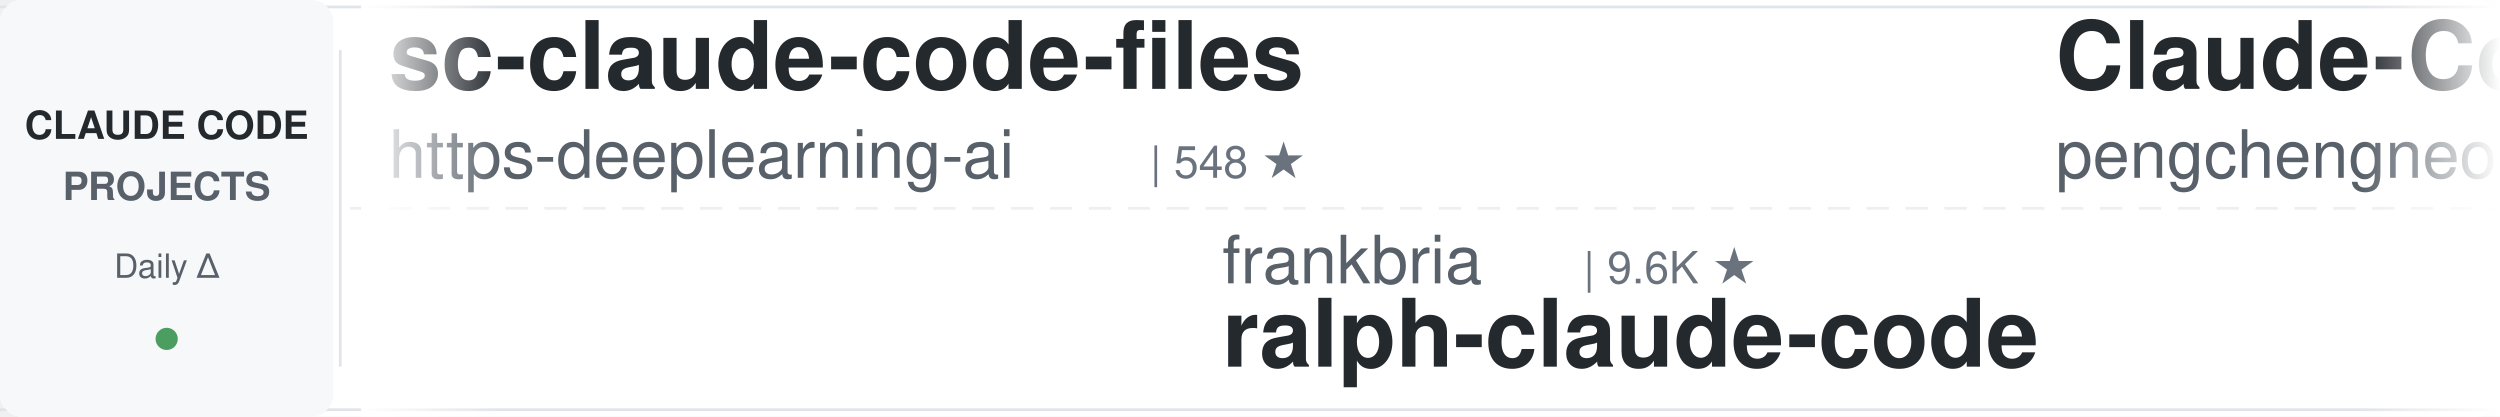
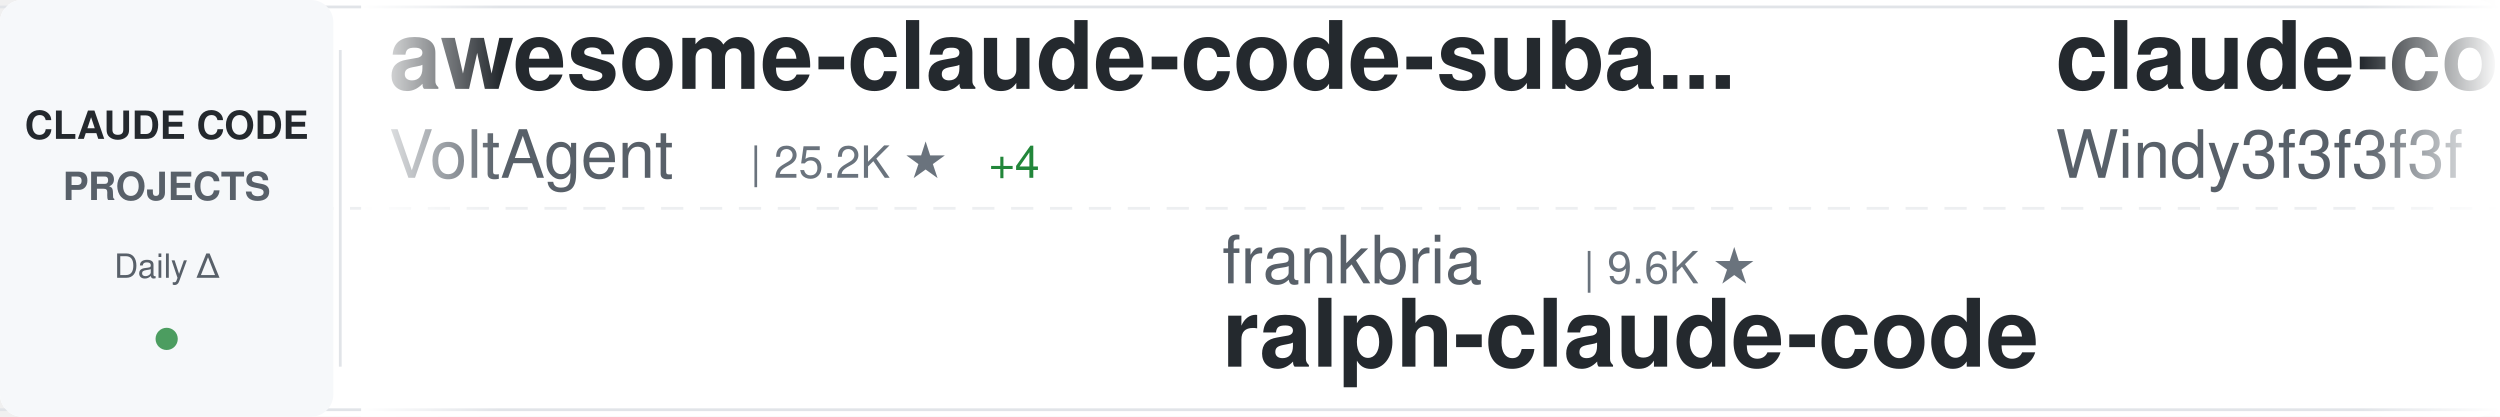
<svg xmlns="http://www.w3.org/2000/svg" width="900" height="150">
  <defs>
    <linearGradient id="awesomeLeftFade" x1="0%" y1="0%" x2="100%" y2="0%">
      <stop offset="0%" style="stop-color:#ffffff;stop-opacity:1" />
      <stop offset="100%" style="stop-color:#ffffff;stop-opacity:0" />
    </linearGradient>
    <linearGradient id="awesomeRightFade" x1="0%" y1="0%" x2="100%" y2="0%">
      <stop offset="0%" style="stop-color:#ffffff;stop-opacity:0" />
      <stop offset="100%" style="stop-color:#ffffff;stop-opacity:1" />
    </linearGradient>
  </defs>
  <rect width="900" height="150" fill="#ffffff" rx="8" />
  <rect x="0" y="2" width="900" height="1" fill="#e1e4e8" />
  <rect x="0" y="147" width="900" height="1" fill="#e1e4e8" />
  <line x1="0" y1="75" x2="900" y2="75" stroke="#e1e4e8" stroke-width="1" stroke-dasharray="8 6" opacity="0.6" />
  <rect x="0" y="0" width="120" height="150" fill="#f6f8fa" rx="8" />
  <text x="60" y="50" font-family="-apple-system, BlinkMacSystemFont, 'Segoe UI', Helvetica, Arial, sans-serif" font-size="14" font-weight="600" fill="#24292e" text-anchor="middle">CLAUDE CODE</text>
  <text x="60" y="72" font-family="-apple-system, BlinkMacSystemFont, 'Segoe UI', Helvetica, Arial, sans-serif" font-size="14" font-weight="600" fill="#586069" text-anchor="middle">PROJECTS</text>
  <text x="60" y="100" font-family="-apple-system, BlinkMacSystemFont, 'Segoe UI', Helvetica, Arial, sans-serif" font-size="12" font-weight="500" fill="#586069" text-anchor="middle">Daily Δ</text>
  <circle cx="60" cy="122" r="4" fill="#22863a" opacity="0.8" />
  <rect x="122" y="18" width="1" height="114" fill="#e1e4e8" />
  <clipPath id="awesomeTickerClip">
    <rect x="130" y="0" width="770" height="150" />
  </clipPath>
  <g clip-path="url(#awesomeTickerClip)">
    <g id="awesomeTickerItems">
      <animateTransform attributeName="transform" attributeType="XML" type="translate" from="0 0" to="-3000 0" dur="54s" repeatCount="indefinite" />
      <g transform="translate(0, 0)">
-         <text x="140" y="32" font-family="-apple-system, BlinkMacSystemFont, 'Segoe UI', Helvetica, Arial, sans-serif" font-size="34" font-weight="600" fill="#24292e">sc-claude-code-files</text>
-         <text x="140" y="64" font-family="-apple-system, BlinkMacSystemFont, 'Segoe UI', Helvetica, Arial, sans-serif" font-size="24" font-weight="400" fill="#586069">https-deeplearning-ai</text>
-         <text x="414" y="64" font-family="-apple-system, BlinkMacSystemFont, 'Segoe UI', Helvetica, Arial, sans-serif" font-size="16" font-weight="500" fill="#6a737d">| 548 ★</text>
+         <text x="140" y="32" font-family="-apple-system, BlinkMacSystemFont, 'Segoe UI', Helvetica, Arial, sans-serif" font-size="34" font-weight="600" fill="#24292e">awesome-claude-code-suba...</text>
+         <text x="140" y="64" font-family="-apple-system, BlinkMacSystemFont, 'Segoe UI', Helvetica, Arial, sans-serif" font-size="24" font-weight="400" fill="#586069">VoltAgent</text>
+         <text x="270" y="64" font-family="-apple-system, BlinkMacSystemFont, 'Segoe UI', Helvetica, Arial, sans-serif" font-size="16" font-weight="500" fill="#6a737d">| 25.2K ★</text>
+         <text x="356" y="64" font-family="-apple-system, BlinkMacSystemFont, 'Segoe UI', Helvetica, Arial, sans-serif" font-size="16" font-weight="500" fill="#22863a"> +4</text>
      </g>
      <g transform="translate(300, 0)">
        <text x="140" y="102" font-family="-apple-system, BlinkMacSystemFont, 'Segoe UI', Helvetica, Arial, sans-serif" font-size="24" font-weight="400" fill="#586069">frankbria</text>
        <text x="270" y="102" font-family="-apple-system, BlinkMacSystemFont, 'Segoe UI', Helvetica, Arial, sans-serif" font-size="16" font-weight="500" fill="#6a737d">| 9.6K ★</text>
        <text x="140" y="132" font-family="-apple-system, BlinkMacSystemFont, 'Segoe UI', Helvetica, Arial, sans-serif" font-size="34" font-weight="600" fill="#24292e">ralph-claude-code</text>
      </g>
      <g transform="translate(600, 0)">
-         <text x="140" y="32" font-family="-apple-system, BlinkMacSystemFont, 'Segoe UI', Helvetica, Arial, sans-serif" font-size="34" font-weight="600" fill="#24292e">Claude-Code</text>
-         <text x="140" y="64" font-family="-apple-system, BlinkMacSystemFont, 'Segoe UI', Helvetica, Arial, sans-serif" font-size="24" font-weight="400" fill="#586069">pengchengneo</text>
-         <text x="306" y="64" font-family="-apple-system, BlinkMacSystemFont, 'Segoe UI', Helvetica, Arial, sans-serif" font-size="16" font-weight="500" fill="#6a737d">| 1.8K ★</text>
-         <text x="383" y="64" font-family="-apple-system, BlinkMacSystemFont, 'Segoe UI', Helvetica, Arial, sans-serif" font-size="16" font-weight="500" fill="#cb2431"> -2</text>
+         <text x="140" y="32" font-family="-apple-system, BlinkMacSystemFont, 'Segoe UI', Helvetica, Arial, sans-serif" font-size="34" font-weight="600" fill="#24292e">claude-code-from-scratch</text>
+         <text x="140" y="64" font-family="-apple-system, BlinkMacSystemFont, 'Segoe UI', Helvetica, Arial, sans-serif" font-size="24" font-weight="400" fill="#586069">Windy3f3f3f3f</text>
+         <text x="318" y="64" font-family="-apple-system, BlinkMacSystemFont, 'Segoe UI', Helvetica, Arial, sans-serif" font-size="16" font-weight="500" fill="#6a737d">| 2.7K ★</text>
      </g>
      <g transform="translate(900, 0)">
-         <text x="140" y="102" font-family="-apple-system, BlinkMacSystemFont, 'Segoe UI', Helvetica, Arial, sans-serif" font-size="24" font-weight="400" fill="#586069">Windy3f3f3f3f</text>
-         <text x="318" y="102" font-family="-apple-system, BlinkMacSystemFont, 'Segoe UI', Helvetica, Arial, sans-serif" font-size="16" font-weight="500" fill="#6a737d">| 3.6K ★</text>
-         <text x="395" y="102" font-family="-apple-system, BlinkMacSystemFont, 'Segoe UI', Helvetica, Arial, sans-serif" font-size="16" font-weight="500" fill="#22863a"> +1</text>
-         <text x="140" y="132" font-family="-apple-system, BlinkMacSystemFont, 'Segoe UI', Helvetica, Arial, sans-serif" font-size="34" font-weight="600" fill="#24292e">how-claude-code-works</text>
+         <text x="140" y="102" font-family="-apple-system, BlinkMacSystemFont, 'Segoe UI', Helvetica, Arial, sans-serif" font-size="24" font-weight="400" fill="#586069">1rgs</text>
+         <text x="210" y="102" font-family="-apple-system, BlinkMacSystemFont, 'Segoe UI', Helvetica, Arial, sans-serif" font-size="16" font-weight="500" fill="#6a737d">| 3.8K ★</text>
+         <text x="287" y="102" font-family="-apple-system, BlinkMacSystemFont, 'Segoe UI', Helvetica, Arial, sans-serif" font-size="16" font-weight="500" fill="#22863a"> +1</text>
+         <text x="140" y="132" font-family="-apple-system, BlinkMacSystemFont, 'Segoe UI', Helvetica, Arial, sans-serif" font-size="34" font-weight="600" fill="#24292e">claude-code-proxy</text>
      </g>
      <g transform="translate(1200, 0)">
-         <text x="140" y="32" font-family="-apple-system, BlinkMacSystemFont, 'Segoe UI', Helvetica, Arial, sans-serif" font-size="34" font-weight="600" fill="#24292e">claude-code-router</text>
-         <text x="140" y="64" font-family="-apple-system, BlinkMacSystemFont, 'Segoe UI', Helvetica, Arial, sans-serif" font-size="24" font-weight="400" fill="#586069">musistudio</text>
-         <text x="282" y="64" font-family="-apple-system, BlinkMacSystemFont, 'Segoe UI', Helvetica, Arial, sans-serif" font-size="16" font-weight="500" fill="#6a737d">| 37.3K ★</text>
-         <text x="368" y="64" font-family="-apple-system, BlinkMacSystemFont, 'Segoe UI', Helvetica, Arial, sans-serif" font-size="16" font-weight="500" fill="#22863a"> +2</text>
+         <text x="140" y="32" font-family="-apple-system, BlinkMacSystemFont, 'Segoe UI', Helvetica, Arial, sans-serif" font-size="34" font-weight="600" fill="#24292e">claude-code-cli</text>
+         <text x="140" y="64" font-family="-apple-system, BlinkMacSystemFont, 'Segoe UI', Helvetica, Arial, sans-serif" font-size="24" font-weight="400" fill="#586069">huangserva</text>
+         <text x="282" y="64" font-family="-apple-system, BlinkMacSystemFont, 'Segoe UI', Helvetica, Arial, sans-serif" font-size="16" font-weight="500" fill="#6a737d">| 630 ★</text>
      </g>
      <g transform="translate(1500, 0)">
-         <text x="140" y="102" font-family="-apple-system, BlinkMacSystemFont, 'Segoe UI', Helvetica, Arial, sans-serif" font-size="24" font-weight="400" fill="#586069">ghuntley</text>
-         <text x="258" y="102" font-family="-apple-system, BlinkMacSystemFont, 'Segoe UI', Helvetica, Arial, sans-serif" font-size="16" font-weight="500" fill="#6a737d">| 992 ★</text>
-         <text x="140" y="132" font-family="-apple-system, BlinkMacSystemFont, 'Segoe UI', Helvetica, Arial, sans-serif" font-size="34" font-weight="600" fill="#24292e">claude-code-source-code-...</text>
+         <text x="140" y="102" font-family="-apple-system, BlinkMacSystemFont, 'Segoe UI', Helvetica, Arial, sans-serif" font-size="24" font-weight="400" fill="#586069">anthropics</text>
+         <text x="282" y="102" font-family="-apple-system, BlinkMacSystemFont, 'Segoe UI', Helvetica, Arial, sans-serif" font-size="16" font-weight="500" fill="#6a737d">| 177.2K ★</text>
+         <text x="377" y="102" font-family="-apple-system, BlinkMacSystemFont, 'Segoe UI', Helvetica, Arial, sans-serif" font-size="16" font-weight="500" fill="#22863a"> +19</text>
+         <text x="140" y="132" font-family="-apple-system, BlinkMacSystemFont, 'Segoe UI', Helvetica, Arial, sans-serif" font-size="34" font-weight="600" fill="#24292e">skills</text>
      </g>
      <g transform="translate(1800, 0)">
-         <text x="140" y="32" font-family="-apple-system, BlinkMacSystemFont, 'Segoe UI', Helvetica, Arial, sans-serif" font-size="34" font-weight="600" fill="#24292e">claude-code-workflows</text>
-         <text x="140" y="64" font-family="-apple-system, BlinkMacSystemFont, 'Segoe UI', Helvetica, Arial, sans-serif" font-size="24" font-weight="400" fill="#586069">OneRedOak</text>
-         <text x="270" y="64" font-family="-apple-system, BlinkMacSystemFont, 'Segoe UI', Helvetica, Arial, sans-serif" font-size="16" font-weight="500" fill="#6a737d">| 3.9K ★</text>
+         <text x="140" y="32" font-family="-apple-system, BlinkMacSystemFont, 'Segoe UI', Helvetica, Arial, sans-serif" font-size="34" font-weight="600" fill="#24292e">claude-code-source-build</text>
+         <text x="140" y="64" font-family="-apple-system, BlinkMacSystemFont, 'Segoe UI', Helvetica, Arial, sans-serif" font-size="24" font-weight="400" fill="#586069">andrew-kramer-inno</text>
+         <text x="378" y="64" font-family="-apple-system, BlinkMacSystemFont, 'Segoe UI', Helvetica, Arial, sans-serif" font-size="16" font-weight="500" fill="#6a737d">| 596 ★</text>
      </g>
      <g transform="translate(2100, 0)">
-         <text x="140" y="102" font-family="-apple-system, BlinkMacSystemFont, 'Segoe UI', Helvetica, Arial, sans-serif" font-size="24" font-weight="400" fill="#586069">shareAI-lab</text>
-         <text x="294" y="102" font-family="-apple-system, BlinkMacSystemFont, 'Segoe UI', Helvetica, Arial, sans-serif" font-size="16" font-weight="500" fill="#6a737d">| 77.2K ★</text>
-         <text x="380" y="102" font-family="-apple-system, BlinkMacSystemFont, 'Segoe UI', Helvetica, Arial, sans-serif" font-size="16" font-weight="500" fill="#22863a"> +23</text>
-         <text x="140" y="132" font-family="-apple-system, BlinkMacSystemFont, 'Segoe UI', Helvetica, Arial, sans-serif" font-size="34" font-weight="600" fill="#24292e">learn-claude-code</text>
+         <text x="140" y="102" font-family="-apple-system, BlinkMacSystemFont, 'Segoe UI', Helvetica, Arial, sans-serif" font-size="24" font-weight="400" fill="#586069">sugyan</text>
+         <text x="234" y="102" font-family="-apple-system, BlinkMacSystemFont, 'Segoe UI', Helvetica, Arial, sans-serif" font-size="16" font-weight="500" fill="#6a737d">| 1.1K ★</text>
+         <text x="140" y="132" font-family="-apple-system, BlinkMacSystemFont, 'Segoe UI', Helvetica, Arial, sans-serif" font-size="34" font-weight="600" fill="#24292e">claude-code-webui</text>
      </g>
      <g transform="translate(2400, 0)">
-         <text x="140" y="32" font-family="-apple-system, BlinkMacSystemFont, 'Segoe UI', Helvetica, Arial, sans-serif" font-size="34" font-weight="600" fill="#24292e">claude-code</text>
-         <text x="140" y="64" font-family="-apple-system, BlinkMacSystemFont, 'Segoe UI', Helvetica, Arial, sans-serif" font-size="24" font-weight="400" fill="#586069">mehmoodosman</text>
-         <text x="306" y="64" font-family="-apple-system, BlinkMacSystemFont, 'Segoe UI', Helvetica, Arial, sans-serif" font-size="16" font-weight="500" fill="#6a737d">| 174 ★</text>
+         <text x="140" y="32" font-family="-apple-system, BlinkMacSystemFont, 'Segoe UI', Helvetica, Arial, sans-serif" font-size="34" font-weight="600" fill="#24292e">claude-code-guide</text>
+         <text x="140" y="64" font-family="-apple-system, BlinkMacSystemFont, 'Segoe UI', Helvetica, Arial, sans-serif" font-size="24" font-weight="400" fill="#586069">zebbern</text>
+         <text x="246" y="64" font-family="-apple-system, BlinkMacSystemFont, 'Segoe UI', Helvetica, Arial, sans-serif" font-size="16" font-weight="500" fill="#6a737d">| 4.6K ★</text>
      </g>
      <g transform="translate(2700, 0)">
-         <text x="140" y="102" font-family="-apple-system, BlinkMacSystemFont, 'Segoe UI', Helvetica, Arial, sans-serif" font-size="24" font-weight="400" fill="#586069">Alishahryar1</text>
-         <text x="306" y="102" font-family="-apple-system, BlinkMacSystemFont, 'Segoe UI', Helvetica, Arial, sans-serif" font-size="16" font-weight="500" fill="#6a737d">| 55.4K ★</text>
-         <text x="392" y="102" font-family="-apple-system, BlinkMacSystemFont, 'Segoe UI', Helvetica, Arial, sans-serif" font-size="16" font-weight="500" fill="#22863a"> +7</text>
-         <text x="140" y="132" font-family="-apple-system, BlinkMacSystemFont, 'Segoe UI', Helvetica, Arial, sans-serif" font-size="34" font-weight="600" fill="#24292e">free-claude-code</text>
+         <text x="140" y="102" font-family="-apple-system, BlinkMacSystemFont, 'Segoe UI', Helvetica, Arial, sans-serif" font-size="24" font-weight="400" fill="#586069">wanshuiyin</text>
+         <text x="282" y="102" font-family="-apple-system, BlinkMacSystemFont, 'Segoe UI', Helvetica, Arial, sans-serif" font-size="16" font-weight="500" fill="#6a737d">| 16.4K ★</text>
+         <text x="368" y="102" font-family="-apple-system, BlinkMacSystemFont, 'Segoe UI', Helvetica, Arial, sans-serif" font-size="16" font-weight="500" fill="#22863a"> +2</text>
+         <text x="140" y="132" font-family="-apple-system, BlinkMacSystemFont, 'Segoe UI', Helvetica, Arial, sans-serif" font-size="34" font-weight="600" fill="#24292e">Auto-claude-code-researc...</text>
      </g>
      <g transform="translate(3000, 0)">
-         <text x="140" y="32" font-family="-apple-system, BlinkMacSystemFont, 'Segoe UI', Helvetica, Arial, sans-serif" font-size="34" font-weight="600" fill="#24292e">sc-claude-code-files</text>
-         <text x="140" y="64" font-family="-apple-system, BlinkMacSystemFont, 'Segoe UI', Helvetica, Arial, sans-serif" font-size="24" font-weight="400" fill="#586069">https-deeplearning-ai</text>
-         <text x="414" y="64" font-family="-apple-system, BlinkMacSystemFont, 'Segoe UI', Helvetica, Arial, sans-serif" font-size="16" font-weight="500" fill="#6a737d">| 548 ★</text>
+         <text x="140" y="32" font-family="-apple-system, BlinkMacSystemFont, 'Segoe UI', Helvetica, Arial, sans-serif" font-size="34" font-weight="600" fill="#24292e">awesome-claude-code-suba...</text>
+         <text x="140" y="64" font-family="-apple-system, BlinkMacSystemFont, 'Segoe UI', Helvetica, Arial, sans-serif" font-size="24" font-weight="400" fill="#586069">VoltAgent</text>
+         <text x="270" y="64" font-family="-apple-system, BlinkMacSystemFont, 'Segoe UI', Helvetica, Arial, sans-serif" font-size="16" font-weight="500" fill="#6a737d">| 25.2K ★</text>
+         <text x="356" y="64" font-family="-apple-system, BlinkMacSystemFont, 'Segoe UI', Helvetica, Arial, sans-serif" font-size="16" font-weight="500" fill="#22863a"> +4</text>
      </g>
      <g transform="translate(3300, 0)">
        <text x="140" y="102" font-family="-apple-system, BlinkMacSystemFont, 'Segoe UI', Helvetica, Arial, sans-serif" font-size="24" font-weight="400" fill="#586069">frankbria</text>
        <text x="270" y="102" font-family="-apple-system, BlinkMacSystemFont, 'Segoe UI', Helvetica, Arial, sans-serif" font-size="16" font-weight="500" fill="#6a737d">| 9.6K ★</text>
        <text x="140" y="132" font-family="-apple-system, BlinkMacSystemFont, 'Segoe UI', Helvetica, Arial, sans-serif" font-size="34" font-weight="600" fill="#24292e">ralph-claude-code</text>
      </g>
      <g transform="translate(3600, 0)">
-         <text x="140" y="32" font-family="-apple-system, BlinkMacSystemFont, 'Segoe UI', Helvetica, Arial, sans-serif" font-size="34" font-weight="600" fill="#24292e">Claude-Code</text>
-         <text x="140" y="64" font-family="-apple-system, BlinkMacSystemFont, 'Segoe UI', Helvetica, Arial, sans-serif" font-size="24" font-weight="400" fill="#586069">pengchengneo</text>
-         <text x="306" y="64" font-family="-apple-system, BlinkMacSystemFont, 'Segoe UI', Helvetica, Arial, sans-serif" font-size="16" font-weight="500" fill="#6a737d">| 1.8K ★</text>
-         <text x="383" y="64" font-family="-apple-system, BlinkMacSystemFont, 'Segoe UI', Helvetica, Arial, sans-serif" font-size="16" font-weight="500" fill="#cb2431"> -2</text>
+         <text x="140" y="32" font-family="-apple-system, BlinkMacSystemFont, 'Segoe UI', Helvetica, Arial, sans-serif" font-size="34" font-weight="600" fill="#24292e">claude-code-from-scratch</text>
+         <text x="140" y="64" font-family="-apple-system, BlinkMacSystemFont, 'Segoe UI', Helvetica, Arial, sans-serif" font-size="24" font-weight="400" fill="#586069">Windy3f3f3f3f</text>
+         <text x="318" y="64" font-family="-apple-system, BlinkMacSystemFont, 'Segoe UI', Helvetica, Arial, sans-serif" font-size="16" font-weight="500" fill="#6a737d">| 2.7K ★</text>
      </g>
      <g transform="translate(3900, 0)">
-         <text x="140" y="102" font-family="-apple-system, BlinkMacSystemFont, 'Segoe UI', Helvetica, Arial, sans-serif" font-size="24" font-weight="400" fill="#586069">Windy3f3f3f3f</text>
-         <text x="318" y="102" font-family="-apple-system, BlinkMacSystemFont, 'Segoe UI', Helvetica, Arial, sans-serif" font-size="16" font-weight="500" fill="#6a737d">| 3.6K ★</text>
-         <text x="395" y="102" font-family="-apple-system, BlinkMacSystemFont, 'Segoe UI', Helvetica, Arial, sans-serif" font-size="16" font-weight="500" fill="#22863a"> +1</text>
-         <text x="140" y="132" font-family="-apple-system, BlinkMacSystemFont, 'Segoe UI', Helvetica, Arial, sans-serif" font-size="34" font-weight="600" fill="#24292e">how-claude-code-works</text>
+         <text x="140" y="102" font-family="-apple-system, BlinkMacSystemFont, 'Segoe UI', Helvetica, Arial, sans-serif" font-size="24" font-weight="400" fill="#586069">1rgs</text>
+         <text x="210" y="102" font-family="-apple-system, BlinkMacSystemFont, 'Segoe UI', Helvetica, Arial, sans-serif" font-size="16" font-weight="500" fill="#6a737d">| 3.8K ★</text>
+         <text x="287" y="102" font-family="-apple-system, BlinkMacSystemFont, 'Segoe UI', Helvetica, Arial, sans-serif" font-size="16" font-weight="500" fill="#22863a"> +1</text>
+         <text x="140" y="132" font-family="-apple-system, BlinkMacSystemFont, 'Segoe UI', Helvetica, Arial, sans-serif" font-size="34" font-weight="600" fill="#24292e">claude-code-proxy</text>
      </g>
    </g>
  </g>
  <rect x="130" y="0" width="50" height="150" fill="url(#awesomeLeftFade)" />
  <rect x="850" y="0" width="50" height="150" fill="url(#awesomeRightFade)" />
</svg>
